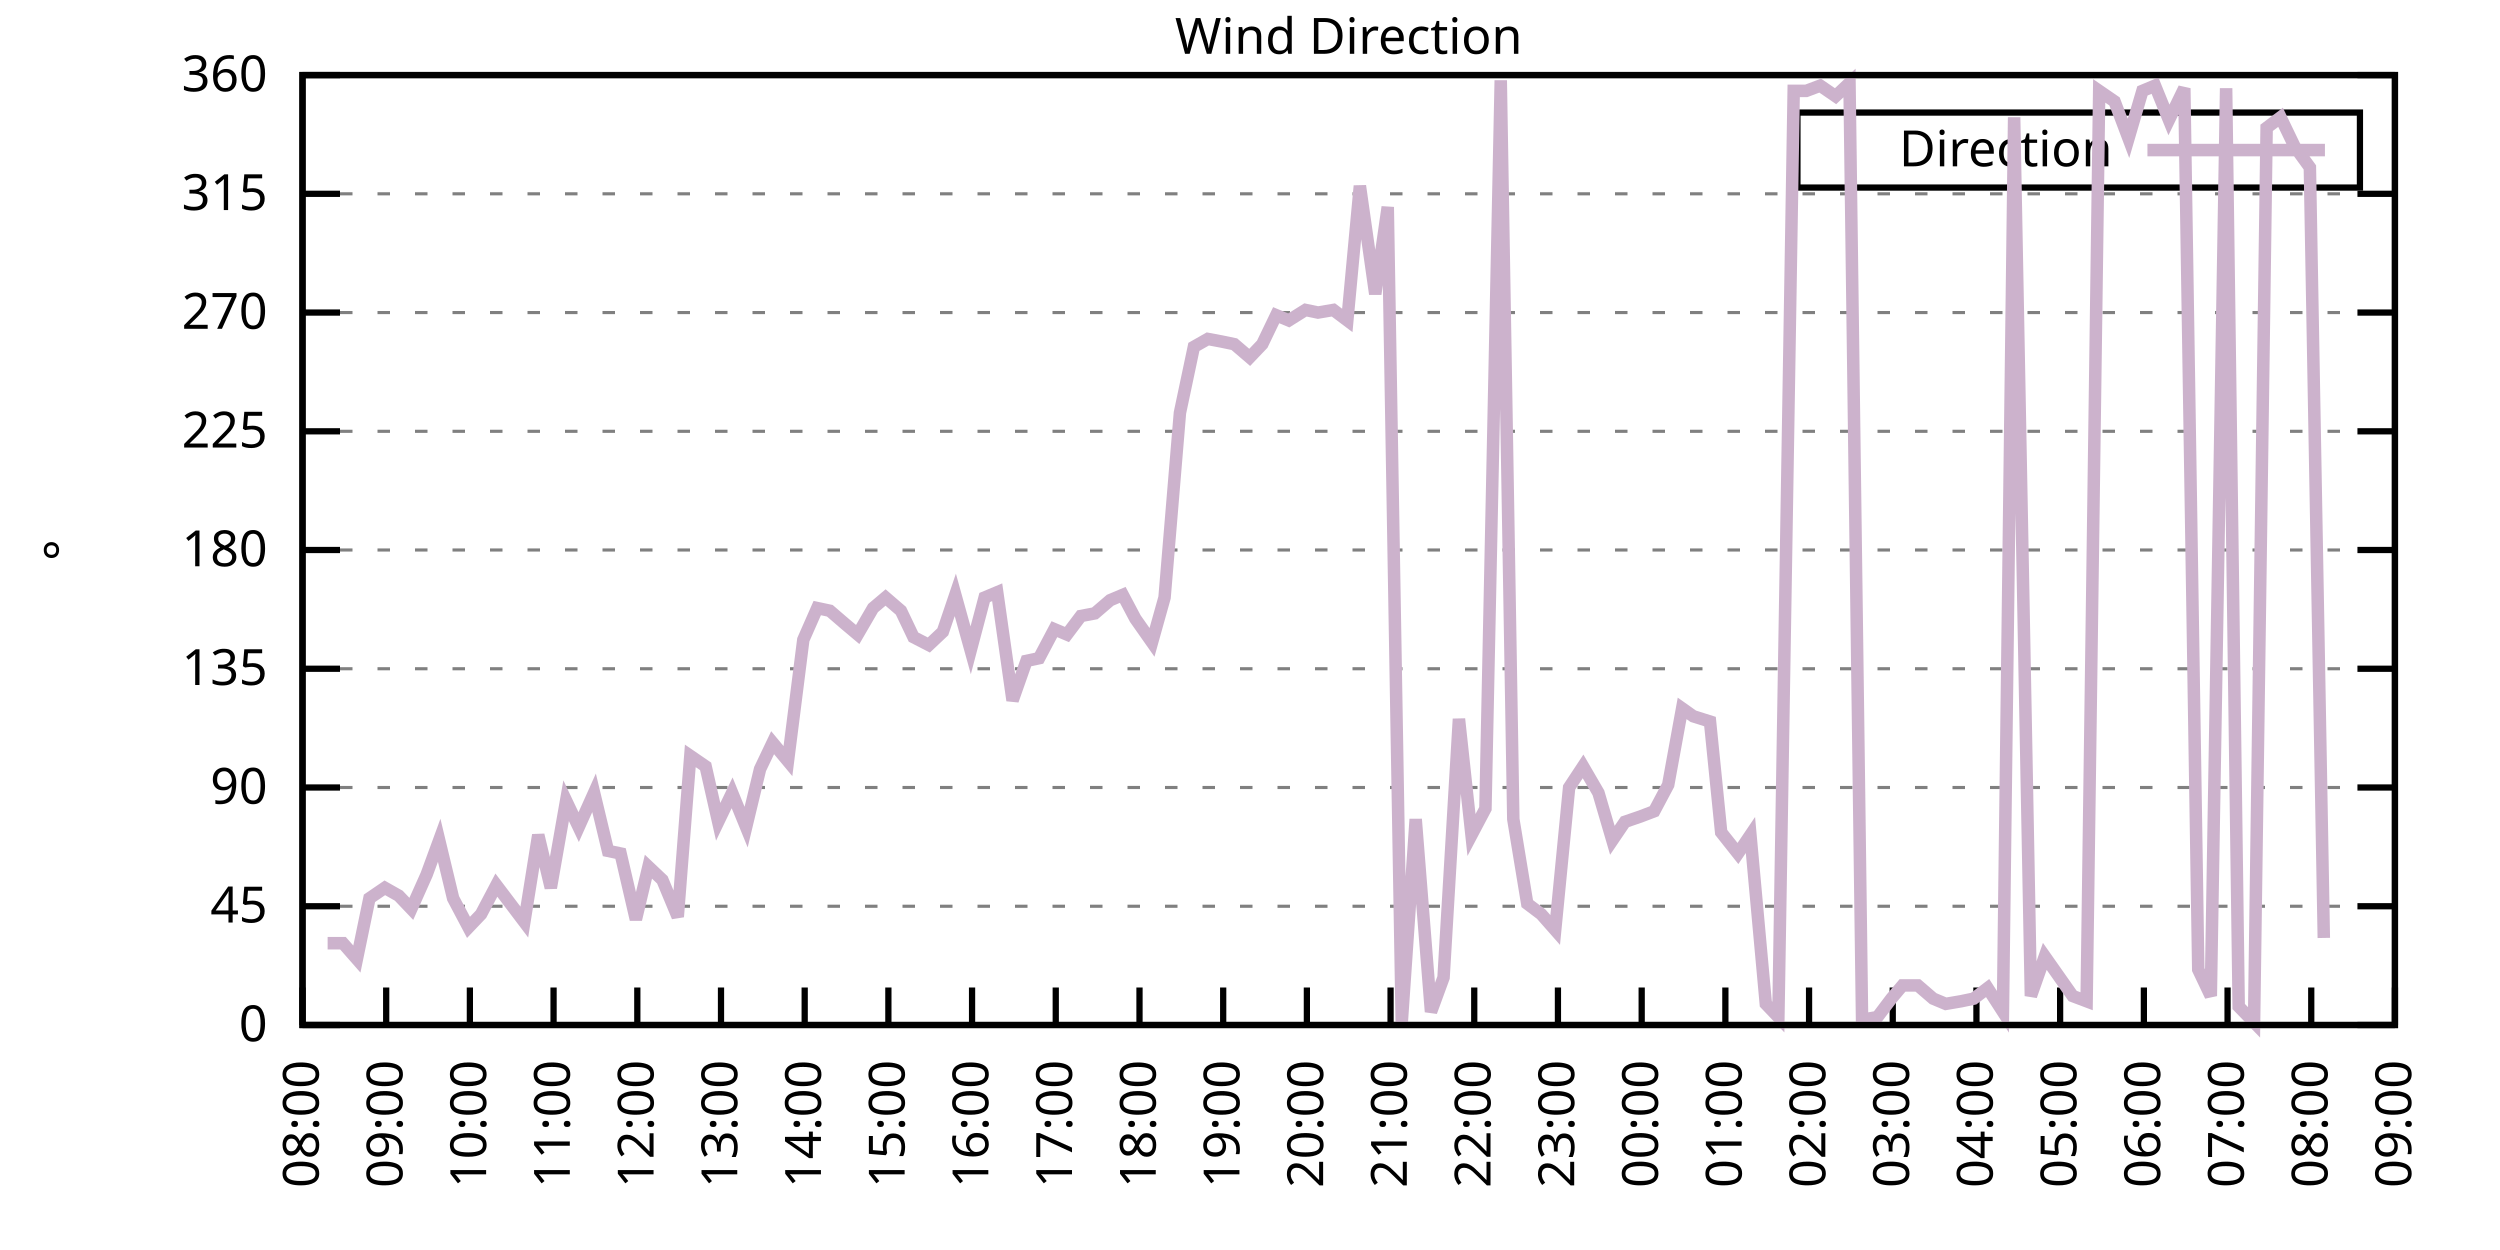
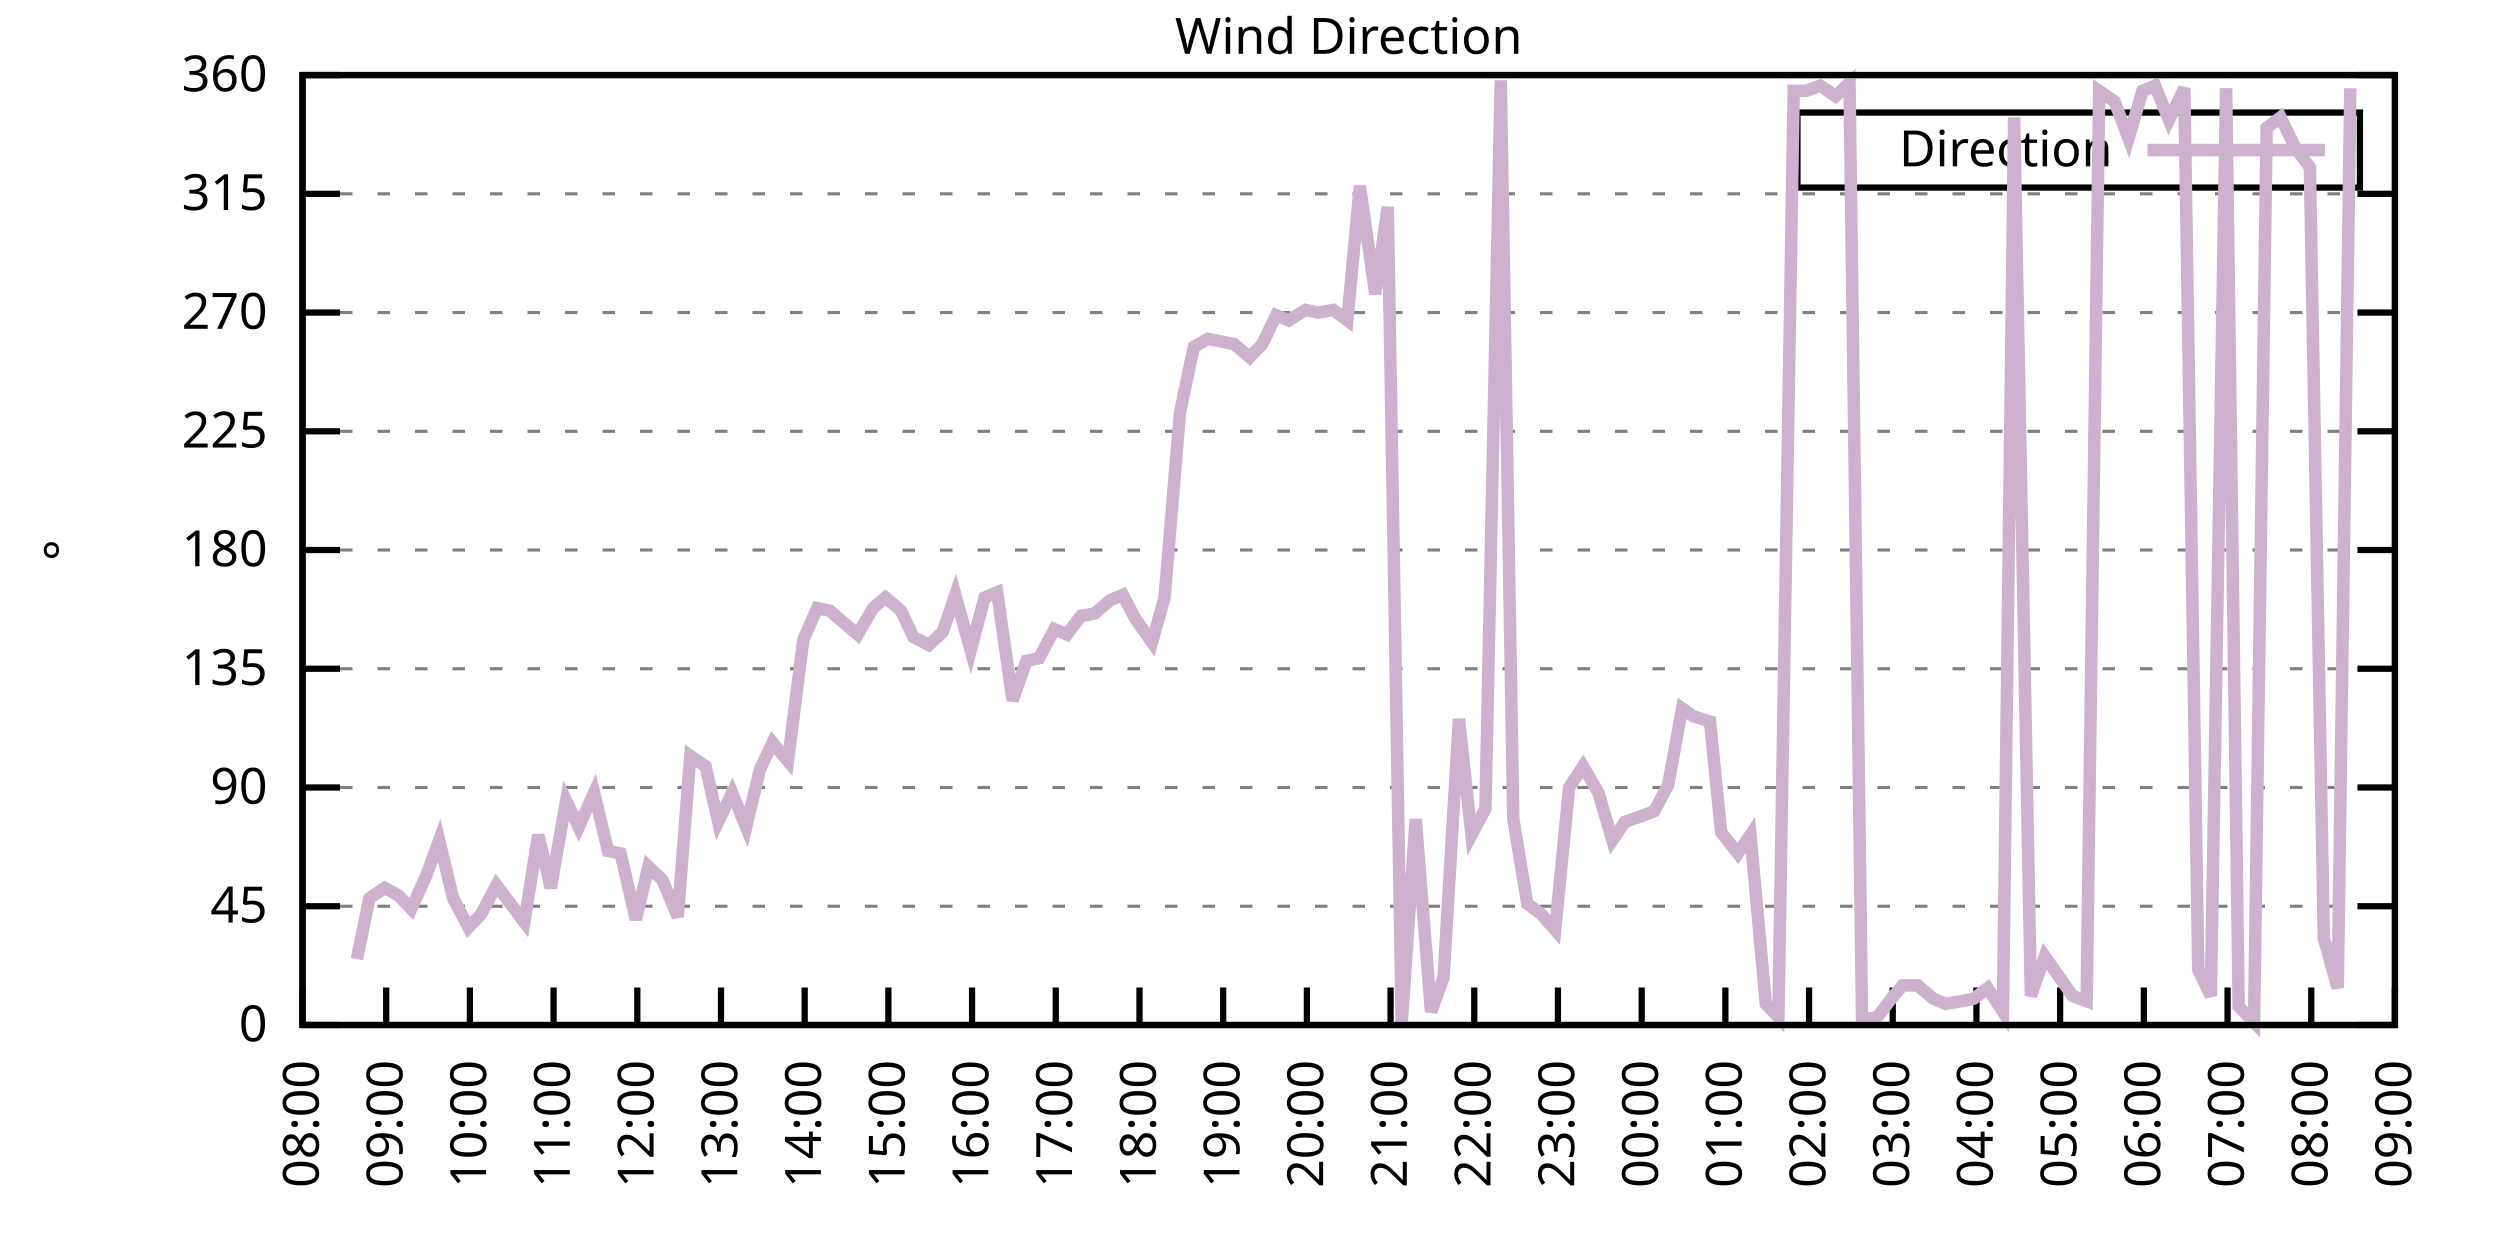
<svg xmlns="http://www.w3.org/2000/svg" xmlns:xlink="http://www.w3.org/1999/xlink" width="400" height="200" viewBox="0 0 400 200">
  <g id="gnuplot_canvas">
    <rect x="0" y="0" width="400" height="200" fill="none" />
    <defs>
      <circle id="gpDot" r="0.5" stroke-width="0.5" stroke="currentColor" />
      <path id="gpPt0" stroke-width="0.333" stroke="currentColor" d="M-1,0 h2 M0,-1 v2" />
      <path id="gpPt1" stroke-width="0.333" stroke="currentColor" d="M-1,-1 L1,1 M1,-1 L-1,1" />
      <path id="gpPt2" stroke-width="0.333" stroke="currentColor" d="M-1,0 L1,0 M0,-1 L0,1 M-1,-1 L1,1 M-1,1 L1,-1" />
      <rect id="gpPt3" stroke-width="0.333" stroke="currentColor" x="-1" y="-1" width="2" height="2" />
      <rect id="gpPt4" stroke-width="0.333" stroke="currentColor" fill="currentColor" x="-1" y="-1" width="2" height="2" />
      <circle id="gpPt5" stroke-width="0.333" stroke="currentColor" cx="0" cy="0" r="1" />
      <use xlink:href="#gpPt5" id="gpPt6" fill="currentColor" stroke="none" />
      <path id="gpPt7" stroke-width="0.333" stroke="currentColor" d="M0,-1.33 L-1.33,0.67 L1.33,0.67 z" />
      <use xlink:href="#gpPt7" id="gpPt8" fill="currentColor" stroke="none" />
      <use xlink:href="#gpPt7" id="gpPt9" stroke="currentColor" transform="rotate(180)" />
      <use xlink:href="#gpPt9" id="gpPt10" fill="currentColor" stroke="none" />
      <use xlink:href="#gpPt3" id="gpPt11" stroke="currentColor" transform="rotate(45)" />
      <use xlink:href="#gpPt11" id="gpPt12" fill="currentColor" stroke="none" />
      <path id="gpPt13" stroke-width="0.333" stroke="currentColor" d="M0,1.330 L1.265,0.411 L0.782,-1.067 L-0.782,-1.076 L-1.265,0.411 z" />
      <use xlink:href="#gpPt13" id="gpPt14" fill="currentColor" stroke="none" />
      <filter id="textbox" filterUnits="objectBoundingBox" x="0" y="0" height="1" width="1">
        <feFlood flood-color="white" flood-opacity="1" result="bgnd" />
        <feComposite in="SourceGraphic" in2="bgnd" operator="atop" />
      </filter>
      <filter id="greybox" filterUnits="objectBoundingBox" x="0" y="0" height="1" width="1">
        <feFlood flood-color="lightgrey" flood-opacity="1" result="grey" />
        <feComposite in="SourceGraphic" in2="grey" operator="atop" />
      </filter>
    </defs>
    <g fill="none" color="white" stroke="currentColor" stroke-width="1.00" stroke-linecap="butt" stroke-linejoin="miter">
</g>
    <g fill="none" color="black" stroke="currentColor" stroke-width="1.00" stroke-linecap="butt" stroke-linejoin="miter">
      <g stroke="none" shape-rendering="crispEdges">
        <polygon fill="rgb(255, 255, 255)" points="48.40,164.00 383.18,164.00 383.18,12.02 48.40,12.02 " />
      </g>
    </g>
    <g fill="none" color="black" stroke="currentColor" stroke-width="1.00" stroke-linecap="butt" stroke-linejoin="miter">
</g>
    <g fill="none" color="black" stroke="black" stroke-width="0.50" stroke-linecap="butt" stroke-linejoin="miter">
</g>
    <g fill="none" color="gray" stroke="currentColor" stroke-width="0.50" stroke-linecap="butt" stroke-linejoin="miter">
      <path stroke="gray" stroke-dasharray="2,4" class="gridline" d="M48.40,164.00 L383.19,164.00  " />
    </g>
    <g fill="none" color="gray" stroke="gray" stroke-width="1.00" stroke-linecap="butt" stroke-linejoin="miter">
</g>
    <g fill="none" color="black" stroke="currentColor" stroke-width="1.00" stroke-linecap="butt" stroke-linejoin="miter">
      <path stroke="black" d="M48.40,164.00 L54.40,164.00 M383.19,164.00 L377.19,164.00  " />
      <g transform="translate(42.80,166.60)" stroke="none" fill="black" font-family="Sans" font-size="8.00" text-anchor="end">
        <text>
          <tspan font-family="Sans"> 0</tspan>
        </text>
      </g>
    </g>
    <g fill="none" color="black" stroke="currentColor" stroke-width="1.00" stroke-linecap="butt" stroke-linejoin="miter">
</g>
    <g fill="none" color="black" stroke="black" stroke-width="0.50" stroke-linecap="butt" stroke-linejoin="miter">
</g>
    <g fill="none" color="gray" stroke="currentColor" stroke-width="0.50" stroke-linecap="butt" stroke-linejoin="miter">
      <path stroke="gray" stroke-dasharray="2,4" class="gridline" d="M48.40,145.00 L383.19,145.00  " />
    </g>
    <g fill="none" color="gray" stroke="gray" stroke-width="1.00" stroke-linecap="butt" stroke-linejoin="miter">
</g>
    <g fill="none" color="black" stroke="currentColor" stroke-width="1.00" stroke-linecap="butt" stroke-linejoin="miter">
      <path stroke="black" d="M48.40,145.00 L54.40,145.00 M383.19,145.00 L377.19,145.00  " />
      <g transform="translate(42.80,147.60)" stroke="none" fill="black" font-family="Sans" font-size="8.00" text-anchor="end">
        <text>
          <tspan font-family="Sans"> 45</tspan>
        </text>
      </g>
    </g>
    <g fill="none" color="black" stroke="currentColor" stroke-width="1.00" stroke-linecap="butt" stroke-linejoin="miter">
</g>
    <g fill="none" color="black" stroke="black" stroke-width="0.50" stroke-linecap="butt" stroke-linejoin="miter">
</g>
    <g fill="none" color="gray" stroke="currentColor" stroke-width="0.50" stroke-linecap="butt" stroke-linejoin="miter">
      <path stroke="gray" stroke-dasharray="2,4" class="gridline" d="M48.40,126.00 L383.19,126.00  " />
    </g>
    <g fill="none" color="gray" stroke="gray" stroke-width="1.00" stroke-linecap="butt" stroke-linejoin="miter">
</g>
    <g fill="none" color="black" stroke="currentColor" stroke-width="1.00" stroke-linecap="butt" stroke-linejoin="miter">
      <path stroke="black" d="M48.40,126.00 L54.40,126.00 M383.19,126.00 L377.19,126.00  " />
      <g transform="translate(42.80,128.60)" stroke="none" fill="black" font-family="Sans" font-size="8.00" text-anchor="end">
        <text>
          <tspan font-family="Sans"> 90</tspan>
        </text>
      </g>
    </g>
    <g fill="none" color="black" stroke="currentColor" stroke-width="1.00" stroke-linecap="butt" stroke-linejoin="miter">
</g>
    <g fill="none" color="black" stroke="black" stroke-width="0.50" stroke-linecap="butt" stroke-linejoin="miter">
</g>
    <g fill="none" color="gray" stroke="currentColor" stroke-width="0.50" stroke-linecap="butt" stroke-linejoin="miter">
      <path stroke="gray" stroke-dasharray="2,4" class="gridline" d="M48.40,107.00 L383.19,107.00  " />
    </g>
    <g fill="none" color="gray" stroke="gray" stroke-width="1.00" stroke-linecap="butt" stroke-linejoin="miter">
</g>
    <g fill="none" color="black" stroke="currentColor" stroke-width="1.00" stroke-linecap="butt" stroke-linejoin="miter">
      <path stroke="black" d="M48.40,107.00 L54.40,107.00 M383.19,107.00 L377.19,107.00  " />
      <g transform="translate(42.80,109.60)" stroke="none" fill="black" font-family="Sans" font-size="8.00" text-anchor="end">
        <text>
          <tspan font-family="Sans"> 135</tspan>
        </text>
      </g>
    </g>
    <g fill="none" color="black" stroke="currentColor" stroke-width="1.00" stroke-linecap="butt" stroke-linejoin="miter">
</g>
    <g fill="none" color="black" stroke="black" stroke-width="0.50" stroke-linecap="butt" stroke-linejoin="miter">
</g>
    <g fill="none" color="gray" stroke="currentColor" stroke-width="0.50" stroke-linecap="butt" stroke-linejoin="miter">
      <path stroke="gray" stroke-dasharray="2,4" class="gridline" d="M48.40,88.00 L383.19,88.00  " />
    </g>
    <g fill="none" color="gray" stroke="gray" stroke-width="1.00" stroke-linecap="butt" stroke-linejoin="miter">
</g>
    <g fill="none" color="black" stroke="currentColor" stroke-width="1.00" stroke-linecap="butt" stroke-linejoin="miter">
      <path stroke="black" d="M48.40,88.00 L54.40,88.00 M383.19,88.00 L377.19,88.00  " />
      <g transform="translate(42.80,90.60)" stroke="none" fill="black" font-family="Sans" font-size="8.00" text-anchor="end">
        <text>
          <tspan font-family="Sans"> 180</tspan>
        </text>
      </g>
    </g>
    <g fill="none" color="black" stroke="currentColor" stroke-width="1.00" stroke-linecap="butt" stroke-linejoin="miter">
</g>
    <g fill="none" color="black" stroke="black" stroke-width="0.50" stroke-linecap="butt" stroke-linejoin="miter">
</g>
    <g fill="none" color="gray" stroke="currentColor" stroke-width="0.50" stroke-linecap="butt" stroke-linejoin="miter">
      <path stroke="gray" stroke-dasharray="2,4" class="gridline" d="M48.40,69.01 L383.19,69.01  " />
    </g>
    <g fill="none" color="gray" stroke="gray" stroke-width="1.00" stroke-linecap="butt" stroke-linejoin="miter">
</g>
    <g fill="none" color="black" stroke="currentColor" stroke-width="1.00" stroke-linecap="butt" stroke-linejoin="miter">
      <path stroke="black" d="M48.40,69.01 L54.40,69.01 M383.19,69.01 L377.19,69.01  " />
      <g transform="translate(42.80,71.61)" stroke="none" fill="black" font-family="Sans" font-size="8.00" text-anchor="end">
        <text>
          <tspan font-family="Sans"> 225</tspan>
        </text>
      </g>
    </g>
    <g fill="none" color="black" stroke="currentColor" stroke-width="1.00" stroke-linecap="butt" stroke-linejoin="miter">
</g>
    <g fill="none" color="black" stroke="black" stroke-width="0.50" stroke-linecap="butt" stroke-linejoin="miter">
</g>
    <g fill="none" color="gray" stroke="currentColor" stroke-width="0.50" stroke-linecap="butt" stroke-linejoin="miter">
      <path stroke="gray" stroke-dasharray="2,4" class="gridline" d="M48.40,50.01 L383.19,50.01  " />
    </g>
    <g fill="none" color="gray" stroke="gray" stroke-width="1.00" stroke-linecap="butt" stroke-linejoin="miter">
</g>
    <g fill="none" color="black" stroke="currentColor" stroke-width="1.00" stroke-linecap="butt" stroke-linejoin="miter">
      <path stroke="black" d="M48.40,50.01 L54.40,50.01 M383.19,50.01 L377.19,50.01  " />
      <g transform="translate(42.80,52.61)" stroke="none" fill="black" font-family="Sans" font-size="8.00" text-anchor="end">
        <text>
          <tspan font-family="Sans"> 270</tspan>
        </text>
      </g>
    </g>
    <g fill="none" color="black" stroke="currentColor" stroke-width="1.00" stroke-linecap="butt" stroke-linejoin="miter">
</g>
    <g fill="none" color="black" stroke="black" stroke-width="0.50" stroke-linecap="butt" stroke-linejoin="miter">
</g>
    <g fill="none" color="gray" stroke="currentColor" stroke-width="0.50" stroke-linecap="butt" stroke-linejoin="miter">
      <path stroke="gray" stroke-dasharray="2,4" class="gridline" d="M48.40,31.01 L383.19,31.01  " />
    </g>
    <g fill="none" color="gray" stroke="gray" stroke-width="1.00" stroke-linecap="butt" stroke-linejoin="miter">
</g>
    <g fill="none" color="black" stroke="currentColor" stroke-width="1.00" stroke-linecap="butt" stroke-linejoin="miter">
      <path stroke="black" d="M48.40,31.01 L54.40,31.01 M383.19,31.01 L377.19,31.01  " />
      <g transform="translate(42.80,33.61)" stroke="none" fill="black" font-family="Sans" font-size="8.00" text-anchor="end">
        <text>
          <tspan font-family="Sans"> 315</tspan>
        </text>
      </g>
    </g>
    <g fill="none" color="black" stroke="currentColor" stroke-width="1.00" stroke-linecap="butt" stroke-linejoin="miter">
</g>
    <g fill="none" color="black" stroke="black" stroke-width="0.50" stroke-linecap="butt" stroke-linejoin="miter">
</g>
    <g fill="none" color="gray" stroke="currentColor" stroke-width="0.50" stroke-linecap="butt" stroke-linejoin="miter">
      <path stroke="gray" stroke-dasharray="2,4" class="gridline" d="M48.40,12.01 L383.19,12.01  " />
    </g>
    <g fill="none" color="gray" stroke="gray" stroke-width="1.00" stroke-linecap="butt" stroke-linejoin="miter">
</g>
    <g fill="none" color="black" stroke="currentColor" stroke-width="1.00" stroke-linecap="butt" stroke-linejoin="miter">
      <path stroke="black" d="M48.40,12.01 L54.40,12.01 M383.19,12.01 L377.19,12.01  " />
      <g transform="translate(42.80,14.61)" stroke="none" fill="black" font-family="Sans" font-size="8.00" text-anchor="end">
        <text>
          <tspan font-family="Sans"> 360</tspan>
        </text>
      </g>
    </g>
    <g fill="none" color="black" stroke="currentColor" stroke-width="1.00" stroke-linecap="butt" stroke-linejoin="miter">
      <path stroke="black" d="M48.40,164.00 L48.40,158.00  " />
      <g transform="translate(51.00,169.60) rotate(270.00)" stroke="none" fill="black" font-family="Sans" font-size="8.00" text-anchor="end">
        <text>
          <tspan font-family="Sans">08:00</tspan>
        </text>
      </g>
    </g>
    <g fill="none" color="black" stroke="currentColor" stroke-width="1.00" stroke-linecap="butt" stroke-linejoin="miter">
      <path stroke="black" d="M61.79,164.00 L61.79,158.00  " />
      <g transform="translate(64.39,169.60) rotate(270.00)" stroke="none" fill="black" font-family="Sans" font-size="8.00" text-anchor="end">
        <text>
          <tspan font-family="Sans">09:00</tspan>
        </text>
      </g>
    </g>
    <g fill="none" color="black" stroke="currentColor" stroke-width="1.00" stroke-linecap="butt" stroke-linejoin="miter">
      <path stroke="black" d="M75.18,164.00 L75.18,158.00  " />
      <g transform="translate(77.78,169.60) rotate(270.00)" stroke="none" fill="black" font-family="Sans" font-size="8.00" text-anchor="end">
        <text>
          <tspan font-family="Sans">10:00</tspan>
        </text>
      </g>
    </g>
    <g fill="none" color="black" stroke="currentColor" stroke-width="1.00" stroke-linecap="butt" stroke-linejoin="miter">
      <path stroke="black" d="M88.57,164.00 L88.57,158.00  " />
      <g transform="translate(91.17,169.60) rotate(270.00)" stroke="none" fill="black" font-family="Sans" font-size="8.00" text-anchor="end">
        <text>
          <tspan font-family="Sans">11:00</tspan>
        </text>
      </g>
    </g>
    <g fill="none" color="black" stroke="currentColor" stroke-width="1.00" stroke-linecap="butt" stroke-linejoin="miter">
      <path stroke="black" d="M101.97,164.00 L101.97,158.00  " />
      <g transform="translate(104.57,169.60) rotate(270.00)" stroke="none" fill="black" font-family="Sans" font-size="8.00" text-anchor="end">
        <text>
          <tspan font-family="Sans">12:00</tspan>
        </text>
      </g>
    </g>
    <g fill="none" color="black" stroke="currentColor" stroke-width="1.00" stroke-linecap="butt" stroke-linejoin="miter">
      <path stroke="black" d="M115.36,164.00 L115.36,158.00  " />
      <g transform="translate(117.96,169.60) rotate(270.00)" stroke="none" fill="black" font-family="Sans" font-size="8.00" text-anchor="end">
        <text>
          <tspan font-family="Sans">13:00</tspan>
        </text>
      </g>
    </g>
    <g fill="none" color="black" stroke="currentColor" stroke-width="1.00" stroke-linecap="butt" stroke-linejoin="miter">
      <path stroke="black" d="M128.75,164.00 L128.75,158.00  " />
      <g transform="translate(131.35,169.60) rotate(270.00)" stroke="none" fill="black" font-family="Sans" font-size="8.00" text-anchor="end">
        <text>
          <tspan font-family="Sans">14:00</tspan>
        </text>
      </g>
    </g>
    <g fill="none" color="black" stroke="currentColor" stroke-width="1.00" stroke-linecap="butt" stroke-linejoin="miter">
      <path stroke="black" d="M142.14,164.00 L142.14,158.00  " />
      <g transform="translate(144.74,169.60) rotate(270.00)" stroke="none" fill="black" font-family="Sans" font-size="8.00" text-anchor="end">
        <text>
          <tspan font-family="Sans">15:00</tspan>
        </text>
      </g>
    </g>
    <g fill="none" color="black" stroke="currentColor" stroke-width="1.00" stroke-linecap="butt" stroke-linejoin="miter">
      <path stroke="black" d="M155.53,164.00 L155.53,158.00  " />
      <g transform="translate(158.13,169.60) rotate(270.00)" stroke="none" fill="black" font-family="Sans" font-size="8.00" text-anchor="end">
        <text>
          <tspan font-family="Sans">16:00</tspan>
        </text>
      </g>
    </g>
    <g fill="none" color="black" stroke="currentColor" stroke-width="1.00" stroke-linecap="butt" stroke-linejoin="miter">
      <path stroke="black" d="M168.92,164.00 L168.92,158.00  " />
      <g transform="translate(171.52,169.60) rotate(270.00)" stroke="none" fill="black" font-family="Sans" font-size="8.00" text-anchor="end">
        <text>
          <tspan font-family="Sans">17:00</tspan>
        </text>
      </g>
    </g>
    <g fill="none" color="black" stroke="currentColor" stroke-width="1.00" stroke-linecap="butt" stroke-linejoin="miter">
      <path stroke="black" d="M182.32,164.00 L182.32,158.00  " />
      <g transform="translate(184.92,169.60) rotate(270.00)" stroke="none" fill="black" font-family="Sans" font-size="8.00" text-anchor="end">
        <text>
          <tspan font-family="Sans">18:00</tspan>
        </text>
      </g>
    </g>
    <g fill="none" color="black" stroke="currentColor" stroke-width="1.00" stroke-linecap="butt" stroke-linejoin="miter">
      <path stroke="black" d="M195.71,164.00 L195.71,158.00  " />
      <g transform="translate(198.31,169.60) rotate(270.00)" stroke="none" fill="black" font-family="Sans" font-size="8.00" text-anchor="end">
        <text>
          <tspan font-family="Sans">19:00</tspan>
        </text>
      </g>
    </g>
    <g fill="none" color="black" stroke="currentColor" stroke-width="1.00" stroke-linecap="butt" stroke-linejoin="miter">
      <path stroke="black" d="M209.10,164.00 L209.10,158.00  " />
      <g transform="translate(211.70,169.60) rotate(270.00)" stroke="none" fill="black" font-family="Sans" font-size="8.00" text-anchor="end">
        <text>
          <tspan font-family="Sans">20:00</tspan>
        </text>
      </g>
    </g>
    <g fill="none" color="black" stroke="currentColor" stroke-width="1.00" stroke-linecap="butt" stroke-linejoin="miter">
      <path stroke="black" d="M222.49,164.00 L222.49,158.00  " />
      <g transform="translate(225.09,169.60) rotate(270.00)" stroke="none" fill="black" font-family="Sans" font-size="8.00" text-anchor="end">
        <text>
          <tspan font-family="Sans">21:00</tspan>
        </text>
      </g>
    </g>
    <g fill="none" color="black" stroke="currentColor" stroke-width="1.00" stroke-linecap="butt" stroke-linejoin="miter">
      <path stroke="black" d="M235.88,164.00 L235.88,158.00  " />
      <g transform="translate(238.48,169.60) rotate(270.00)" stroke="none" fill="black" font-family="Sans" font-size="8.00" text-anchor="end">
        <text>
          <tspan font-family="Sans">22:00</tspan>
        </text>
      </g>
    </g>
    <g fill="none" color="black" stroke="currentColor" stroke-width="1.00" stroke-linecap="butt" stroke-linejoin="miter">
      <path stroke="black" d="M249.27,164.00 L249.27,158.00  " />
      <g transform="translate(251.87,169.60) rotate(270.00)" stroke="none" fill="black" font-family="Sans" font-size="8.00" text-anchor="end">
        <text>
          <tspan font-family="Sans">23:00</tspan>
        </text>
      </g>
    </g>
    <g fill="none" color="black" stroke="currentColor" stroke-width="1.00" stroke-linecap="butt" stroke-linejoin="miter">
      <path stroke="black" d="M262.67,164.00 L262.67,158.00  " />
      <g transform="translate(265.27,169.60) rotate(270.00)" stroke="none" fill="black" font-family="Sans" font-size="8.00" text-anchor="end">
        <text>
          <tspan font-family="Sans">00:00</tspan>
        </text>
      </g>
    </g>
    <g fill="none" color="black" stroke="currentColor" stroke-width="1.00" stroke-linecap="butt" stroke-linejoin="miter">
      <path stroke="black" d="M276.06,164.00 L276.06,158.00  " />
      <g transform="translate(278.66,169.60) rotate(270.00)" stroke="none" fill="black" font-family="Sans" font-size="8.00" text-anchor="end">
        <text>
          <tspan font-family="Sans">01:00</tspan>
        </text>
      </g>
    </g>
    <g fill="none" color="black" stroke="currentColor" stroke-width="1.00" stroke-linecap="butt" stroke-linejoin="miter">
      <path stroke="black" d="M289.45,164.00 L289.45,158.00  " />
      <g transform="translate(292.05,169.60) rotate(270.00)" stroke="none" fill="black" font-family="Sans" font-size="8.00" text-anchor="end">
        <text>
          <tspan font-family="Sans">02:00</tspan>
        </text>
      </g>
    </g>
    <g fill="none" color="black" stroke="currentColor" stroke-width="1.00" stroke-linecap="butt" stroke-linejoin="miter">
      <path stroke="black" d="M302.84,164.00 L302.84,158.00  " />
      <g transform="translate(305.44,169.60) rotate(270.00)" stroke="none" fill="black" font-family="Sans" font-size="8.00" text-anchor="end">
        <text>
          <tspan font-family="Sans">03:00</tspan>
        </text>
      </g>
    </g>
    <g fill="none" color="black" stroke="currentColor" stroke-width="1.00" stroke-linecap="butt" stroke-linejoin="miter">
      <path stroke="black" d="M316.23,164.00 L316.23,158.00  " />
      <g transform="translate(318.83,169.60) rotate(270.00)" stroke="none" fill="black" font-family="Sans" font-size="8.00" text-anchor="end">
        <text>
          <tspan font-family="Sans">04:00</tspan>
        </text>
      </g>
    </g>
    <g fill="none" color="black" stroke="currentColor" stroke-width="1.00" stroke-linecap="butt" stroke-linejoin="miter">
      <path stroke="black" d="M329.62,164.00 L329.62,158.00  " />
      <g transform="translate(332.22,169.60) rotate(270.00)" stroke="none" fill="black" font-family="Sans" font-size="8.00" text-anchor="end">
        <text>
          <tspan font-family="Sans">05:00</tspan>
        </text>
      </g>
    </g>
    <g fill="none" color="black" stroke="currentColor" stroke-width="1.00" stroke-linecap="butt" stroke-linejoin="miter">
      <path stroke="black" d="M343.02,164.00 L343.02,158.00  " />
      <g transform="translate(345.62,169.60) rotate(270.00)" stroke="none" fill="black" font-family="Sans" font-size="8.00" text-anchor="end">
        <text>
          <tspan font-family="Sans">06:00</tspan>
        </text>
      </g>
    </g>
    <g fill="none" color="black" stroke="currentColor" stroke-width="1.00" stroke-linecap="butt" stroke-linejoin="miter">
      <path stroke="black" d="M356.41,164.00 L356.41,158.00  " />
      <g transform="translate(359.01,169.60) rotate(270.00)" stroke="none" fill="black" font-family="Sans" font-size="8.00" text-anchor="end">
        <text>
          <tspan font-family="Sans">07:00</tspan>
        </text>
      </g>
    </g>
    <g fill="none" color="black" stroke="currentColor" stroke-width="1.00" stroke-linecap="butt" stroke-linejoin="miter">
      <path stroke="black" d="M369.80,164.00 L369.80,158.00  " />
      <g transform="translate(372.40,169.60) rotate(270.00)" stroke="none" fill="black" font-family="Sans" font-size="8.00" text-anchor="end">
        <text>
          <tspan font-family="Sans">08:00</tspan>
        </text>
      </g>
    </g>
    <g fill="none" color="black" stroke="currentColor" stroke-width="1.00" stroke-linecap="butt" stroke-linejoin="miter">
      <path stroke="black" d="M383.19,164.00 L383.19,158.00  " />
      <g transform="translate(385.79,169.60) rotate(270.00)" stroke="none" fill="black" font-family="Sans" font-size="8.00" text-anchor="end">
        <text>
          <tspan font-family="Sans">09:00</tspan>
        </text>
      </g>
    </g>
    <g fill="none" color="black" stroke="currentColor" stroke-width="1.00" stroke-linecap="butt" stroke-linejoin="miter">
</g>
    <g fill="none" color="black" stroke="currentColor" stroke-width="1.00" stroke-linecap="butt" stroke-linejoin="miter">
      <path stroke="black" d="M48.40,12.01 L48.40,164.00 L383.19,164.00 L383.19,12.01 L48.40,12.01 Z  " />
    </g>
    <g fill="none" color="black" stroke="currentColor" stroke-width="1.00" stroke-linecap="butt" stroke-linejoin="miter">
</g>
    <g fill="none" color="black" stroke="currentColor" stroke-width="1.00" stroke-linecap="butt" stroke-linejoin="miter">
      <path stroke="black" d="M287.59,30.01 L287.59,18.01 L377.59,18.01 L377.59,30.01 L287.59,30.01 Z  " />
    </g>
    <g id="Wind_direction_plot_1">
      <g fill="none" color="white" stroke="black" stroke-width="2.00" stroke-linecap="butt" stroke-linejoin="miter">
</g>
      <g fill="none" color="black" stroke="currentColor" stroke-width="2.00" stroke-linecap="butt" stroke-linejoin="miter">
        <g transform="translate(337.99,26.61)" stroke="none" fill="black" font-family="Sans" font-size="8.00" text-anchor="end">
          <text>
            <tspan font-family="Sans">Direction</tspan>
          </text>
        </g>
      </g>
      <g fill="none" color="black" stroke="currentColor" stroke-width="2.00" stroke-linecap="butt" stroke-linejoin="miter">
-         <path stroke="rgb(204, 178, 204)" d="M343.59,24.01 L371.99,24.01 M52.42,150.91 L54.87,150.91 L57.10,153.45 L59.11,143.73 L61.57,142.05 L63.80,143.31   L65.81,145.42 L68.26,139.93 L70.27,134.45 L72.50,143.73 L74.96,148.38 L76.97,146.27 L79.42,141.62 L81.66,144.58   L83.89,147.53 L86.12,133.60 L88.13,142.05 L90.58,128.11 L92.59,132.34 L95.05,126.85 L97.28,136.14 L99.29,136.56   L101.74,147.11 L103.75,138.67 L105.98,140.78 L108.44,146.69 L110.45,120.94 L112.90,122.62 L114.91,131.49 L117.14,126.85   L119.38,132.34 L121.61,123.05 L123.62,118.83 L126.07,121.78 L128.53,102.36 L130.76,97.29 L132.77,97.72 L135.22,99.83   L137.23,101.52 L139.69,97.29 L141.69,95.60 L144.15,97.72 L146.16,101.94 L148.61,103.20 L150.85,101.09 L152.85,95.18   L155.31,104.05 L157.54,95.60 L159.55,94.76 L162.01,112.07 L164.24,105.74 L166.25,105.31 L168.70,100.67 L170.71,101.52   L172.94,98.56 L175.17,98.14 L177.63,96.03 L179.64,95.18 L181.65,98.98 L184.32,102.78 L186.33,95.60 L188.79,66.05   L191.02,55.50 L193.25,54.23 L195.48,54.65 L197.49,55.07 L199.95,57.18 L201.96,55.07 L204.19,50.43 L206.20,51.27   L208.88,49.59 L210.88,50.01 L213.34,49.59 L215.57,51.27 L217.58,29.74 L220.04,47.05 L222.04,33.12 L224.28,163.58   L226.51,131.07 L228.96,161.89 L230.97,156.40 L233.43,115.03 L235.44,133.60 L237.67,129.38 L240.12,12.85 L242.13,131.07   L244.36,144.58 L246.60,146.27 L248.83,148.80 L251.06,126.00 L253.29,122.62 L255.75,126.85 L257.98,134.45 L259.99,131.49   L262.44,130.65 L264.67,129.80 L266.91,125.58 L269.14,113.34 L270.92,114.60 L273.60,115.45 L275.39,133.18 L278.07,136.56   L280.07,133.60 L282.53,160.62 L284.54,162.73 L286.99,14.54 L289.00,14.54 L291.23,13.70 L293.69,15.39 L295.92,13.28   L297.93,163.16 L300.39,162.73 L302.62,159.78 L304.40,157.67 L306.86,157.67 L309.31,159.78 L311.32,160.62 L313.78,160.20   L315.79,159.78 L318.02,158.09 L320.47,161.89 L322.26,18.77 L324.94,159.36 L327.17,153.02 L331.63,159.36 L333.86,160.20   L335.87,14.54 L338.33,16.23 L340.56,22.14 L342.79,14.54 L344.80,13.70 L347.03,19.19 L349.49,14.12 L351.72,155.13   L353.73,159.36 L356.18,14.12 L358.19,161.04 L360.65,163.58 L362.66,20.45 L364.89,18.77 L367.12,23.41 L369.58,26.79   L371.81,150.07  " />
+         <path stroke="rgb(204, 178, 204)" d="M343.59,24.01 L371.99,24.01 M57.10,153.45 L59.11,143.73 L61.57,142.05 L63.80,143.31 L65.81,145.42 L68.26,139.93   L70.27,134.45 L72.50,143.73 L74.96,148.38 L76.97,146.27 L79.42,141.62 L81.66,144.58 L83.89,147.53 L86.12,133.60   L88.13,142.05 L90.58,128.11 L92.59,132.34 L95.05,126.85 L97.28,136.14 L99.29,136.56 L101.74,147.11 L103.75,138.67   L105.98,140.78 L108.44,146.69 L110.45,120.94 L112.90,122.62 L114.91,131.49 L117.14,126.85 L119.38,132.34 L121.61,123.05   L123.62,118.83 L126.07,121.78 L128.53,102.36 L130.76,97.29 L132.77,97.72 L135.22,99.83 L137.23,101.52 L139.69,97.29   L141.69,95.60 L144.15,97.72 L146.16,101.94 L148.61,103.20 L150.85,101.09 L152.85,95.18 L155.31,104.05 L157.54,95.60   L159.55,94.76 L162.01,112.07 L164.24,105.74 L166.25,105.31 L168.70,100.67 L170.71,101.52 L172.94,98.56 L175.17,98.14   L177.63,96.03 L179.64,95.18 L181.65,98.98 L184.32,102.78 L186.33,95.60 L188.79,66.05 L191.02,55.50 L193.25,54.23   L195.48,54.65 L197.49,55.07 L199.95,57.18 L201.96,55.07 L204.19,50.43 L206.20,51.27 L208.88,49.59 L210.88,50.01   L213.34,49.59 L215.57,51.27 L217.58,29.74 L220.04,47.05 L222.04,33.12 L224.28,163.58 L226.51,131.07 L228.96,161.89   L230.97,156.40 L233.43,115.03 L235.44,133.60 L237.67,129.38 L240.12,12.85 L242.13,131.07 L244.36,144.58 L246.60,146.27   L248.83,148.80 L251.06,126.00 L253.29,122.62 L255.75,126.85 L257.98,134.45 L259.99,131.49 L262.44,130.65 L264.67,129.80   L266.91,125.58 L269.14,113.34 L270.92,114.60 L273.60,115.45 L275.39,133.18 L278.07,136.56 L280.07,133.60 L282.53,160.62   L284.54,162.73 L286.99,14.54 L289.00,14.54 L291.23,13.70 L293.69,15.39 L295.92,13.28 L297.93,163.16 L300.39,162.73   L302.62,159.78 L304.40,157.67 L306.86,157.67 L309.31,159.78 L311.32,160.62 L313.78,160.20 L315.79,159.78 L318.02,158.09   L320.47,161.89 L322.26,18.77 L324.94,159.36 L327.17,153.02 L331.63,159.36 L333.86,160.20 L335.87,14.54 L338.33,16.23   L340.56,22.14 L342.79,14.54 L344.80,13.70 L347.03,19.19 L349.49,14.12 L351.72,155.13 L353.73,159.36 L356.18,14.12   L358.19,161.04 L360.65,163.58 L362.66,20.45 L364.89,18.77 L367.12,23.41 L369.58,26.79 L371.81,150.07 L374.04,158.09   L376.05,14.12  " />
      </g>
    </g>
    <g fill="none" color="black" stroke="currentColor" stroke-width="2.00" stroke-linecap="butt" stroke-linejoin="miter">
</g>
    <g fill="none" color="black" stroke="black" stroke-width="1.00" stroke-linecap="butt" stroke-linejoin="miter">
</g>
    <g fill="none" color="black" stroke="currentColor" stroke-width="1.00" stroke-linecap="butt" stroke-linejoin="miter">
      <path stroke="black" d="M48.40,12.01 L48.40,164.00 L383.19,164.00 L383.19,12.01 L48.40,12.01 Z  " />
      <g transform="translate(12.80,88.01) rotate(270.00)" stroke="none" fill="black" font-family="Sans" font-size="8.00" text-anchor="middle">
        <text>
          <tspan font-family="Sans">°</tspan>
        </text>
      </g>
    </g>
    <g fill="none" color="black" stroke="currentColor" stroke-width="1.00" stroke-linecap="butt" stroke-linejoin="miter">
</g>
    <g fill="none" color="black" stroke="currentColor" stroke-width="1.00" stroke-linecap="butt" stroke-linejoin="miter">
      <g transform="translate(215.79,8.61)" stroke="none" fill="black" font-family="Sans" font-size="8.00" text-anchor="middle">
        <text>
          <tspan font-family="Sans">Wind Direction</tspan>
        </text>
      </g>
    </g>
    <g fill="none" color="black" stroke="currentColor" stroke-width="1.00" stroke-linecap="butt" stroke-linejoin="miter">
</g>
  </g>
</svg>
